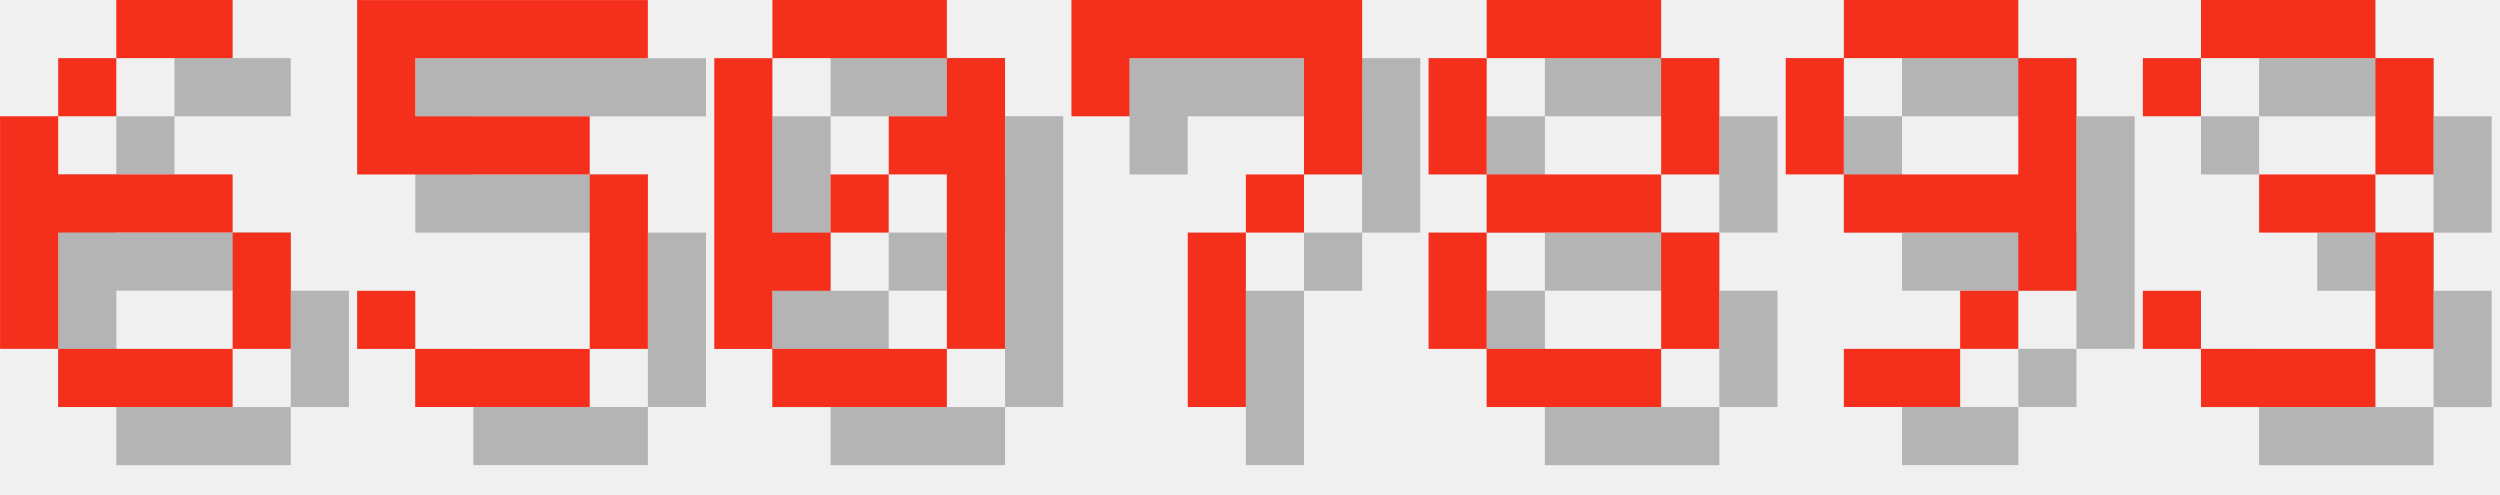
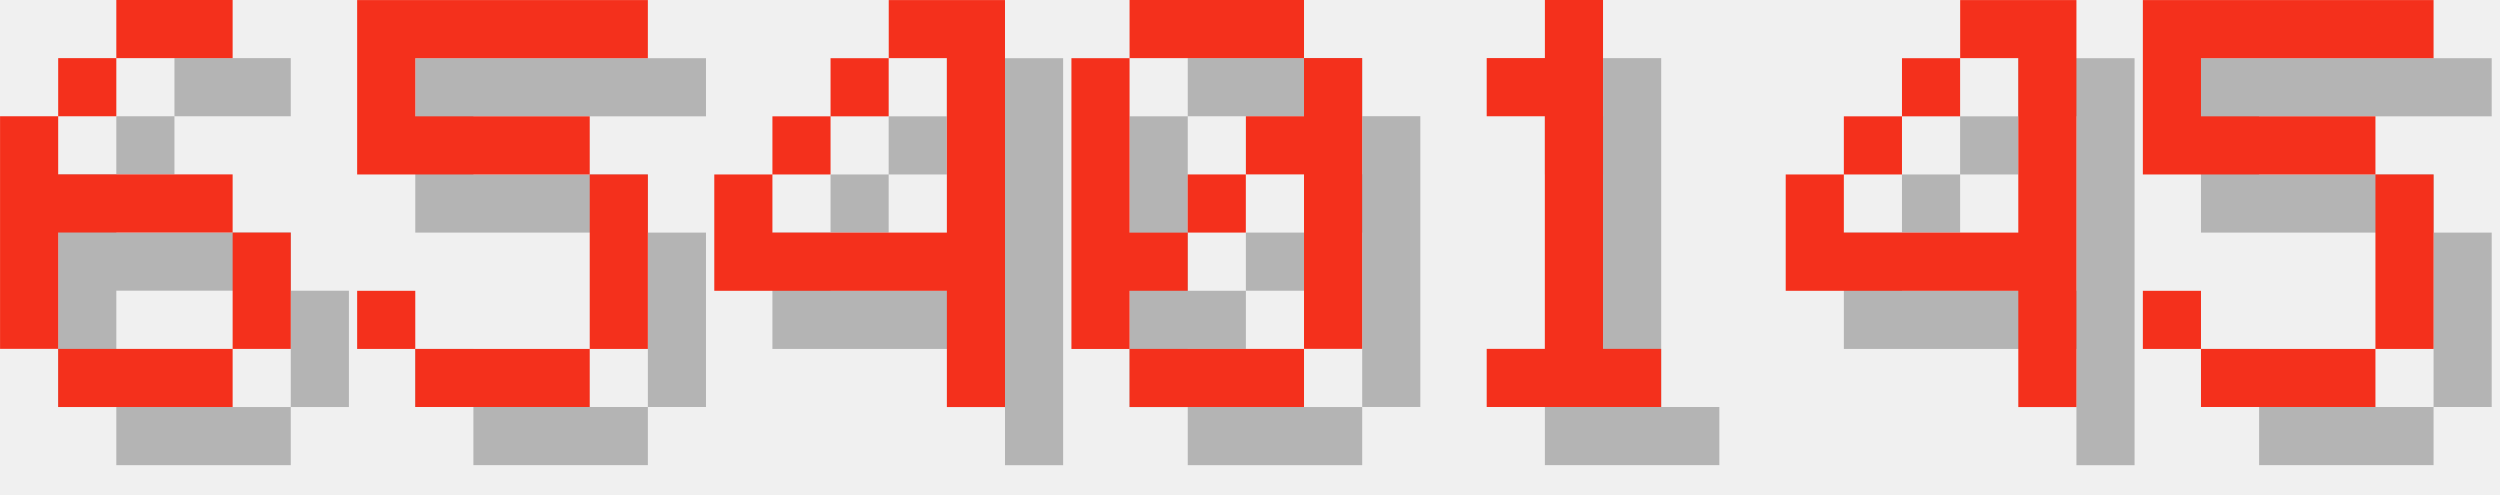
<svg xmlns="http://www.w3.org/2000/svg" version="1.1" width="182.0" height="36">
  <style>
        .text-foreground {
            fill: #F4301C;
        }
        .text-shadow {
            fill: #000000;
            fill-opacity: 0.25;
        }
    </style>
  <g class="digit" id="digit_6" transform="translate(0.0, 0), scale(4)">
    <path id="digit_6_shadow" class="text-shadow" d="m3.175 1.058v1.058h2.117v-1.058h-2.117zm0 1.058h-1.058v1.058h1.058v-1.058zm-1.058 1.058h-1.058v4.233h1.058v-2.117h3.175v-1.058h-3.175v-1.058zm3.175 2.117v2.117h1.058v-2.117h-1.058zm0 2.117h-3.175v1.058h3.175v-1.058z" fill-opacity=".5" style="paint-order:stroke fill markers" />
    <path id="digit_6_fg" class="text-foreground" d="m2.117 0v1.058h2.117v-1.058h-2.117zm0 1.058h-1.058v1.058h1.058v-1.058zm-1.058 1.058h-1.058v4.233h1.058v-2.117h3.175v-1.058h-3.175v-1.058zm3.175 2.117v2.117h1.058v-2.117h-1.058zm0 2.117h-3.175v1.058h3.175v-1.058z" fill="#fff" style="paint-order:stroke fill markers" />
  </g>
  <g class="digit" id="digit_5" transform="translate(26.0, 0), scale(4)">
    <path id="digit_5_shadow" class="text-shadow" d="m1.058 1.058v3.175h4.233v3.175h-3.175v-1.058h-1.058v1.058h1.058v1.058h3.175v-1.058h1.058v-3.175h-1.058v-1.058h-3.175v-1.058h4.233v-1.058h-5.292z" fill-opacity=".5" style="paint-order:stroke fill markers" />
    <path id="digit_5_fg" class="text-foreground" d="m0 0v3.175h4.233v3.175h-3.175v-1.058h-1.058v1.058h1.058v1.058h3.175v-1.058h1.058v-3.175h-1.058v-1.058h-3.175v-1.058h4.233v-1.058h-5.292z" fill="#fff" style="paint-order:stroke fill markers" />
  </g>
-   <g class="digit" id="digit_0" transform="translate(52.0, 0), scale(4)">
+   <g class="digit" id="digit_4" transform="translate(52.0, 0), scale(4)">
+     <path id="digit_4_shadow" class="text-shadow" d="m4.233 1.058v1.058h1.058v3.175h-3.175v-1.058h-1.058v2.117h4.233v2.117h1.058v-7.408h-2.117zm-2.117 3.175h1.058v-1.058h-1.058v1.058zm1.058-1.058h1.058v-1.058h-1.058v1.058z" fill-opacity=".5" style="paint-order:stroke fill markers" />
+     <path id="digit_4_fg" class="text-foreground" d="m3.175 0v1.058h1.058v3.175h-3.175v-1.058h-1.058v2.117h4.233v2.117h1.058v-7.408h-2.117zm-2.117 3.175h1.058v-1.058h-1.058v1.058zm1.058-1.058h1.058v-1.058h-1.058v1.058z" fill="#fff" style="paint-order:stroke fill markers" />
+   </g>
+   <g class="digit" id="digit_0" transform="translate(78.0, 0), scale(4)">
    <path id="digit_0_shadow" class="text-shadow" d="m2.117 1.058v1.058h3.175v-1.058h-3.175zm3.175 1.058v1.058h-1.058v1.058h1.058v3.175h1.058v-5.292h-1.058zm0 5.292h-3.175v1.058h3.175v-1.058zm-3.175 0v-1.058h1.058v-1.058h-1.058v-3.175h-1.058v5.292h1.058zm1.058-2.117h1.058v-1.058h-1.058v1.058z" fill-opacity=".5" style="paint-order:stroke fill markers" />
    <path id="digit_0_fg" class="text-foreground" d="m1.058 0v1.058h3.175v-1.058h-3.175zm3.175 1.058v1.058h-1.058v1.058h1.058v3.175h1.058v-5.292h-1.058zm0 5.292h-3.175v1.058h3.175v-1.058zm-3.175 0v-1.058h1.058v-1.058h-1.058v-3.175h-1.058v5.292h1.058zm1.058-2.117h1.058v-1.058h-1.058v1.058z" fill="#fff" style="paint-order:stroke fill markers" />
  </g>
-   <g class="digit" id="digit_7" transform="translate(78.0, 0), scale(4)">
-     <path id="digit_7_shadow" class="text-shadow" d="m1.058 1.058 2e-6 2.117h1.058v-1.058h3.175v1.058l2e-7 1.058h-1.058v1.058h-1.058l4e-7 3.175 1.058 1e-7v-3.175h1.058v-1.058h1.058l5e-7 -1.058v-2.117z" fill-opacity=".5" style="paint-order:stroke fill markers" />
-     <path id="digit_7_fg" class="text-foreground" d="m0 0 2e-6 2.117h1.058v-1.058h3.175v1.058l2e-7 1.058h-1.058v1.058h-1.058l4e-7 3.175 1.058 1e-7v-3.175h1.058v-1.058h1.058l5e-7 -1.058v-2.117z" fill="#fff" style="paint-order:stroke fill markers" />
+   <g class="digit" id="digit_1" transform="translate(104.0, 0), scale(4)">
+     <path id="digit_1_shadow" class="text-shadow" d="m2.117 2.117v1.058h1.058v4.233h-1.058v1.058h3.175v-1.058h-1.058v-6.35h-1.058v1.058h-1.058z" fill-opacity=".5" style="paint-order:stroke fill markers" />
+     <path id="digit_1_fg" class="text-foreground" d="m1.058 1.058v1.058h1.058v4.233h-1.058v1.058h3.175v-1.058h-1.058v-6.35h-1.058v1.058h-1.058z" fill="#fff" style="paint-order:stroke fill markers" />
  </g>
-   <g class="digit" id="digit_8" transform="translate(104.0, 0), scale(4)">
-     <path id="digit_8_shadow" class="text-shadow" d="m2.117 1.058v1.058h3.175v-1.058h-3.175zm3.175 1.058v2.117h1.058v-2.117h-1.058zm0 2.117h-3.175v1.058h3.175v-1.058zm0 1.058v2.117h1.058v-2.117h-1.058zm0 2.117h-3.175v1.058h3.175v-1.058zm-3.175 0v-2.117h-1.058v2.117h1.058zm0-3.175v-2.117h-1.058v2.117h1.058z" fill-opacity=".5" style="paint-order:stroke fill markers" />
-     <path id="digit_8_fg" class="text-foreground" d="m1.058 0v1.058h3.175v-1.058h-3.175zm3.175 1.058v2.117h1.058v-2.117h-1.058zm0 2.117h-3.175v1.058h3.175v-1.058zm0 1.058v2.117h1.058v-2.117h-1.058zm0 2.117h-3.175v1.058h3.175v-1.058zm-3.175 0v-2.117h-1.058v2.117h1.058zm0-3.175v-2.117h-1.058v2.117h1.058z" fill="#fff" style="paint-order:stroke fill markers" />
+   <g class="digit" id="digit_4" transform="translate(130.0, 0), scale(4)">
+     <path id="digit_4_shadow" class="text-shadow" d="m4.233 1.058v1.058h1.058v3.175h-3.175v-1.058h-1.058v2.117h4.233v2.117h1.058v-7.408h-2.117zm-2.117 3.175h1.058v-1.058h-1.058v1.058zm1.058-1.058h1.058v-1.058h-1.058v1.058z" fill-opacity=".5" style="paint-order:stroke fill markers" />
+     <path id="digit_4_fg" class="text-foreground" d="m3.175 0v1.058h1.058v3.175h-3.175v-1.058h-1.058v2.117h4.233v2.117h1.058v-7.408h-2.117zm-2.117 3.175h1.058v-1.058h-1.058v1.058zm1.058-1.058h1.058v-1.058h-1.058v1.058z" fill="#fff" style="paint-order:stroke fill markers" />
  </g>
-   <g class="digit" id="digit_9" transform="translate(130.0, 0), scale(4)">
-     <path id="digit_9_shadow" class="text-shadow" d="m2.117 1.058v1.058h3.175v-1.058h-3.175zm3.175 1.058v2.117h-3.175v1.058h3.175v1.058h1.058v-4.233h-1.058zm0 4.233h-1.058v1.058h1.058v-1.058zm-1.058 1.058h-2.117v1.058h2.117v-1.058zm-2.117-3.175v-2.117h-1.058v2.117h1.058z" fill-opacity=".5" style="paint-order:stroke fill markers" />
-     <path id="digit_9_fg" class="text-foreground" d="m1.058 0v1.058h3.175v-1.058h-3.175zm3.175 1.058v2.117h-3.175v1.058h3.175v1.058h1.058v-4.233h-1.058zm0 4.233h-1.058v1.058h1.058v-1.058zm-1.058 1.058h-2.117v1.058h2.117v-1.058zm-2.117-3.175v-2.117h-1.058v2.117h1.058z" fill="#fff" style="paint-order:stroke fill markers" />
-   </g>
-   <g class="digit" id="digit_3" transform="translate(156.0, 0), scale(4)">
-     <path id="digit_3_shadow" class="text-shadow" d="m1.058 2.117v1.058h1.058v-1.058h3.175v2.117h-2.117v1.058h2.117v2.117h-3.175v-1.058h-1.058v1.058h1.058v1.058h3.175v-1.058h1.058v-2.117h-1.058v-1.058h1.058v-2.117h-1.058v-1.058h-3.175v1.058h-1.058z" fill-opacity=".5" style="paint-order:stroke fill markers" />
-     <path id="digit_3_fg" class="text-foreground" d="m0 1.058v1.058h1.058v-1.058h3.175v2.117h-2.117v1.058h2.117v2.117h-3.175v-1.058h-1.058v1.058h1.058v1.058h3.175v-1.058h1.058v-2.117h-1.058v-1.058h1.058v-2.117h-1.058v-1.058h-3.175v1.058h-1.058z" fill="#fff" style="paint-order:stroke fill markers" />
+   <g class="digit" id="digit_5" transform="translate(156.0, 0), scale(4)">
+     <path id="digit_5_shadow" class="text-shadow" d="m1.058 1.058v3.175h4.233v3.175h-3.175v-1.058h-1.058v1.058h1.058v1.058h3.175v-1.058h1.058v-3.175h-1.058v-1.058h-3.175v-1.058h4.233v-1.058h-5.292z" fill-opacity=".5" style="paint-order:stroke fill markers" />
+     <path id="digit_5_fg" class="text-foreground" d="m0 0v3.175h4.233v3.175h-3.175v-1.058h-1.058v1.058h1.058v1.058h3.175v-1.058h1.058v-3.175h-1.058v-1.058h-3.175v-1.058h4.233v-1.058h-5.292z" fill="#fff" style="paint-order:stroke fill markers" />
  </g>
</svg>
